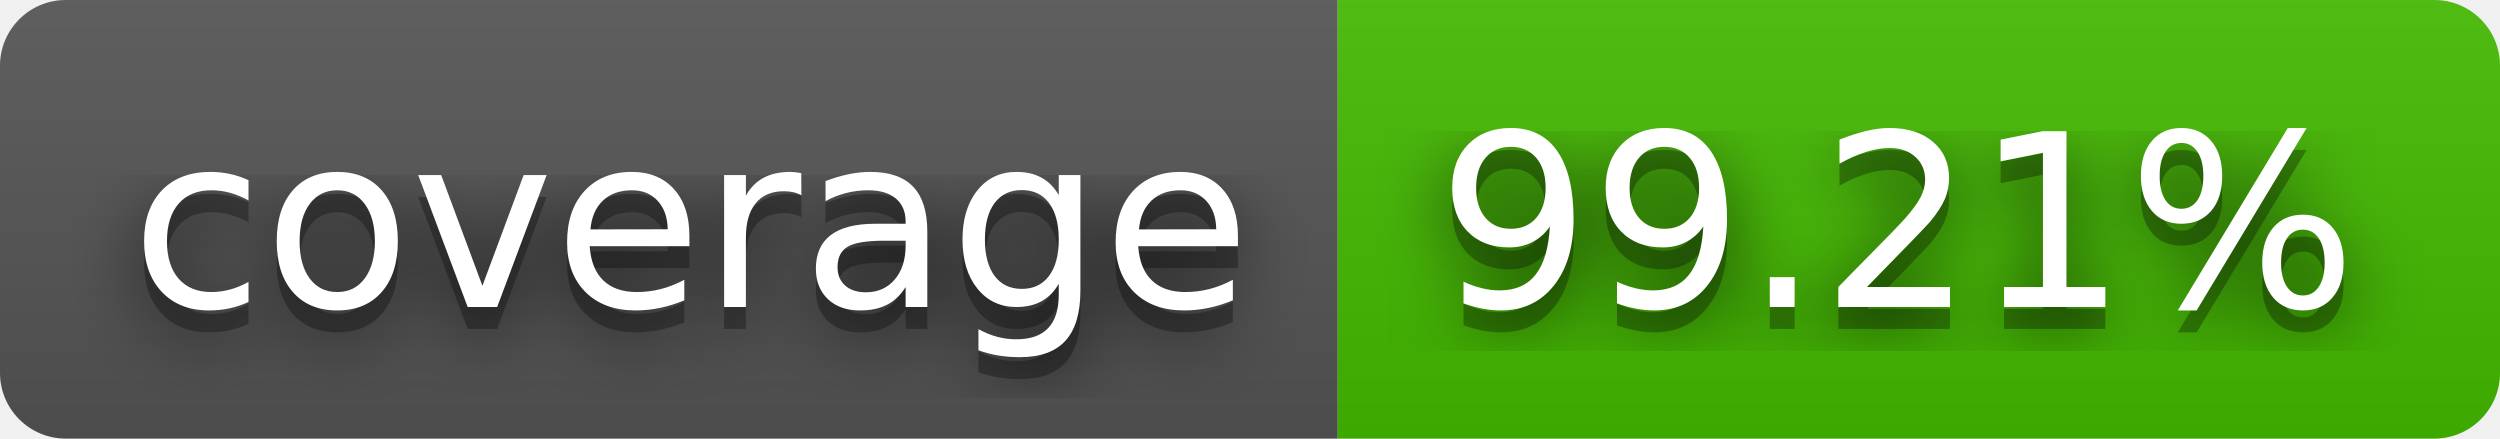
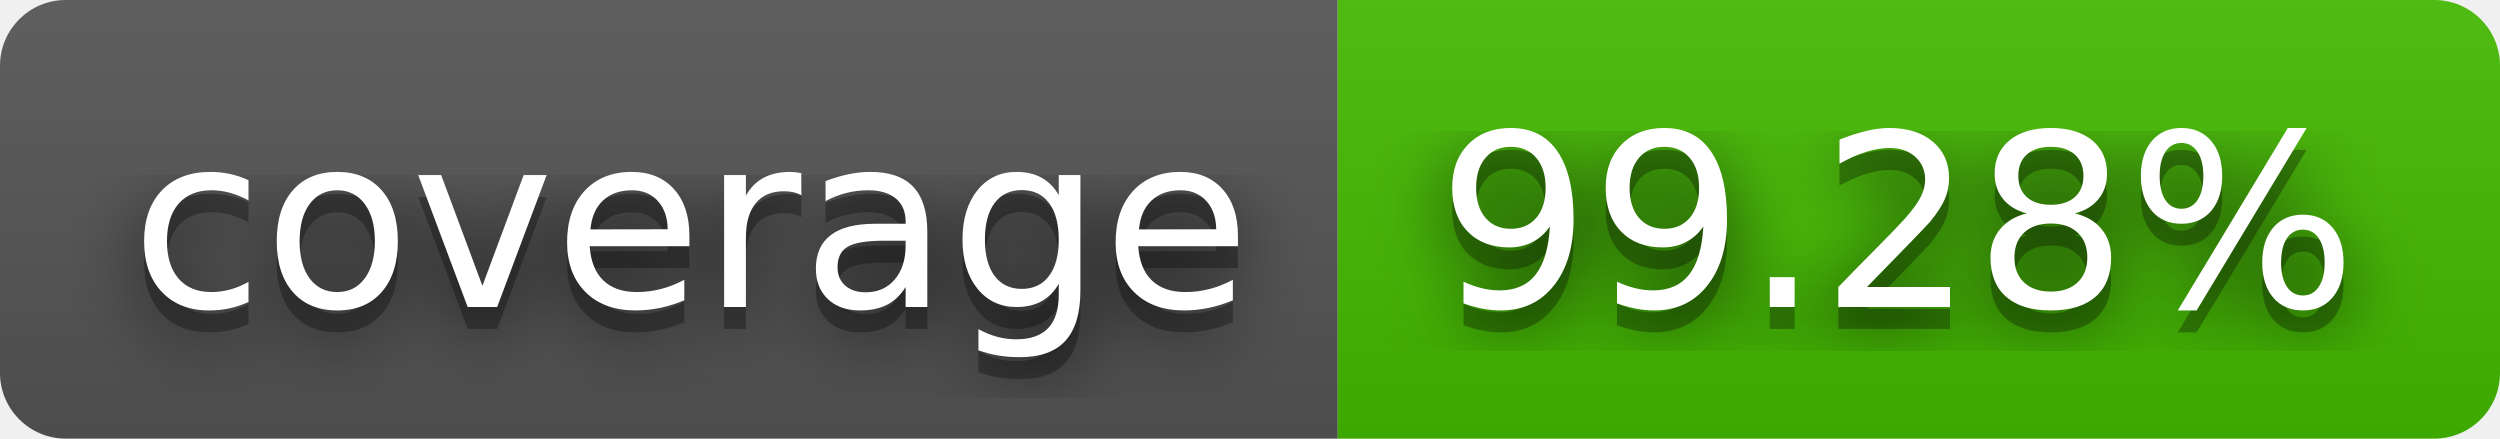
- <svg xmlns="http://www.w3.org/2000/svg" width="114" height="20" role="img" aria-label="coverage: 99.21%">
+ <svg xmlns="http://www.w3.org/2000/svg" width="114" height="20" role="img" aria-label="coverage: 99.28%">
  <filter id="blur">
    <feGaussianBlur stdDeviation="16" />
  </filter>
  <linearGradient id="s" x2="0" y2="100%">
    <stop offset="0" stop-color="#bbb" stop-opacity=".1" />
    <stop offset="1" stop-opacity=".1" />
  </linearGradient>
  <clipPath id="r">
    <rect width="114" height="20" rx="3" />
  </clipPath>
  <g clip-path="url(#r)">
    <rect width="61" height="20" fill="#555" />
    <rect x="61" width="53" height="20" fill="#4b0" />
    <rect width="114" height="20" fill="url(#s)" />
  </g>
  <g fill="#fff" text-anchor="middle" font-family="Verdana,Geneva,DejaVu Sans,sans-serif" text-rendering="geometricPrecision" font-size="110">
    <g transform="scale(.1)">
      <g aria-hidden="true" fill="#010101">
        <text x="315" y="150" fill-opacity=".8" filter="url(#blur)" textLength="510">coverage</text>
        <text x="315" y="150" fill-opacity=".3" textLength="510">coverage</text>
      </g>
      <text x="315" y="140" textLength="510">coverage</text>
    </g>
    <g transform="scale(.1)">
      <g aria-hidden="true" fill="#010101">
-         <text x="865" y="150" fill-opacity=".8" filter="url(#blur)" textLength="430">99.21%</text>
-         <text x="865" y="150" fill-opacity=".3" textLength="430">99.21%</text>
+         <text x="865" y="150" fill-opacity=".8" filter="url(#blur)" textLength="430">99.28%</text>
+         <text x="865" y="150" fill-opacity=".3" textLength="430">99.28%</text>
      </g>
-       <text x="865" y="140" textLength="430">99.21%</text>
+       <text x="865" y="140" textLength="430">99.28%</text>
    </g>
  </g>
</svg>
